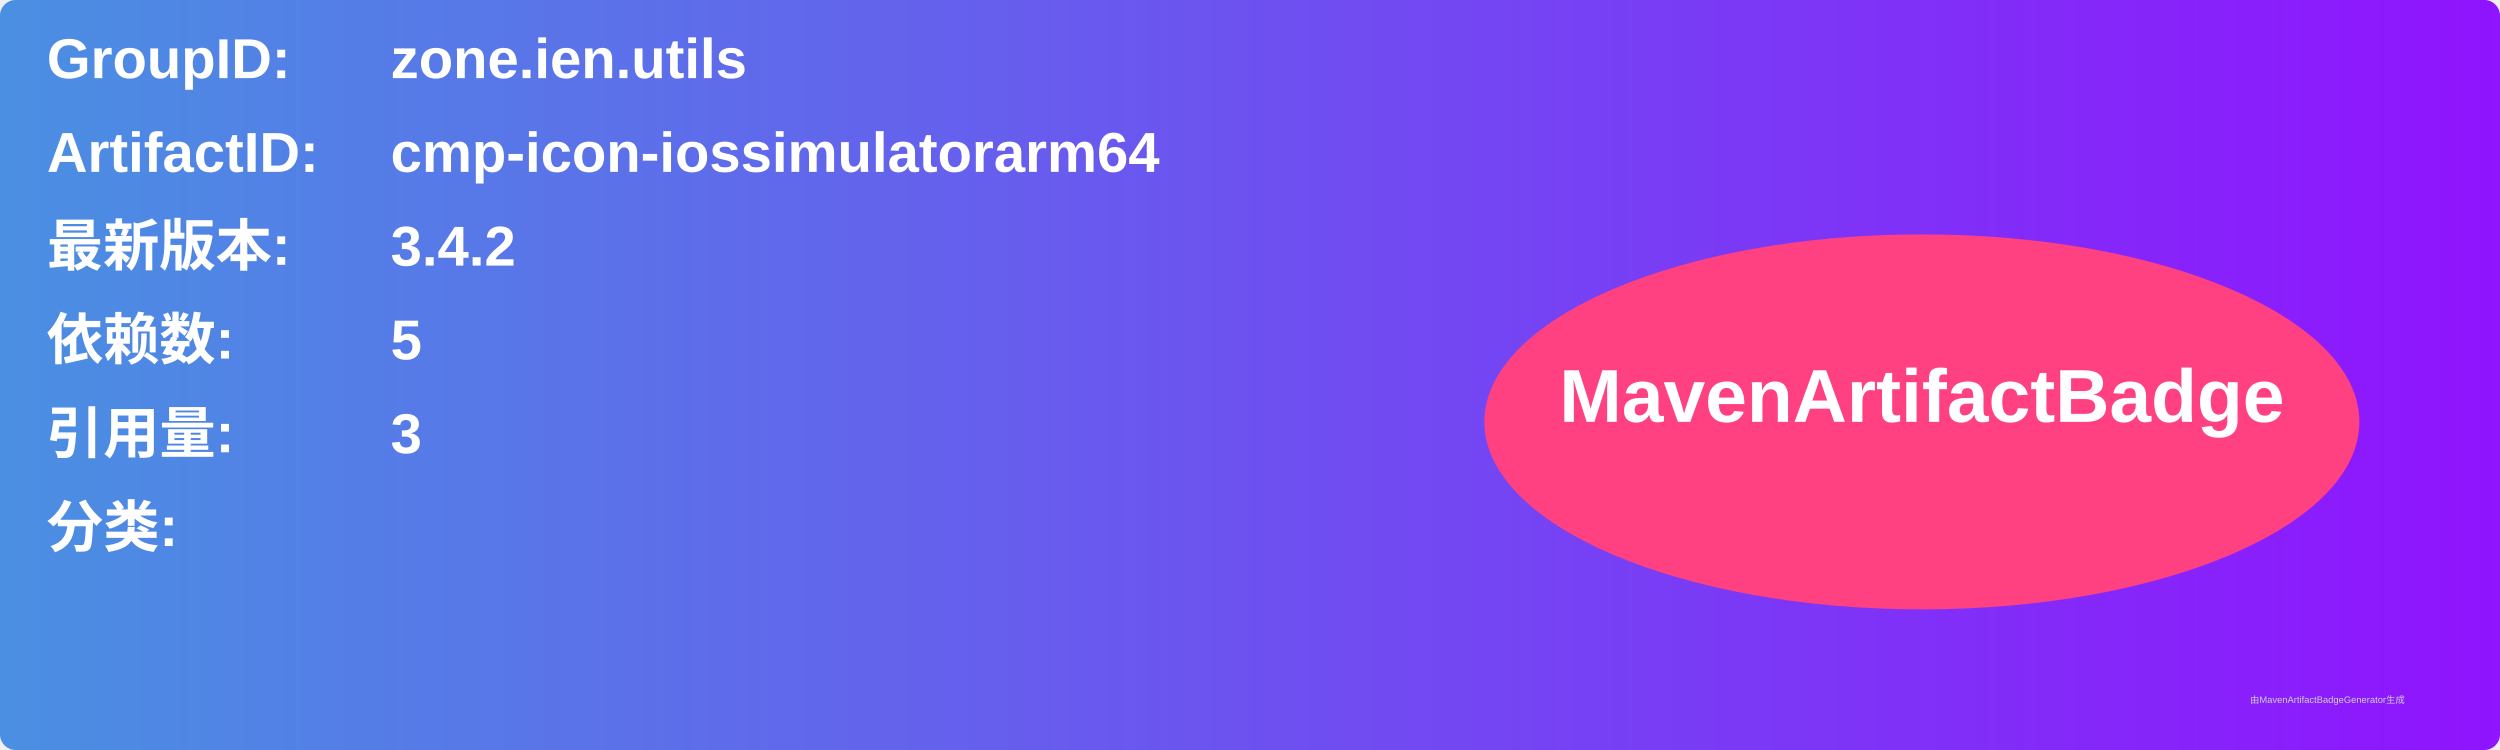
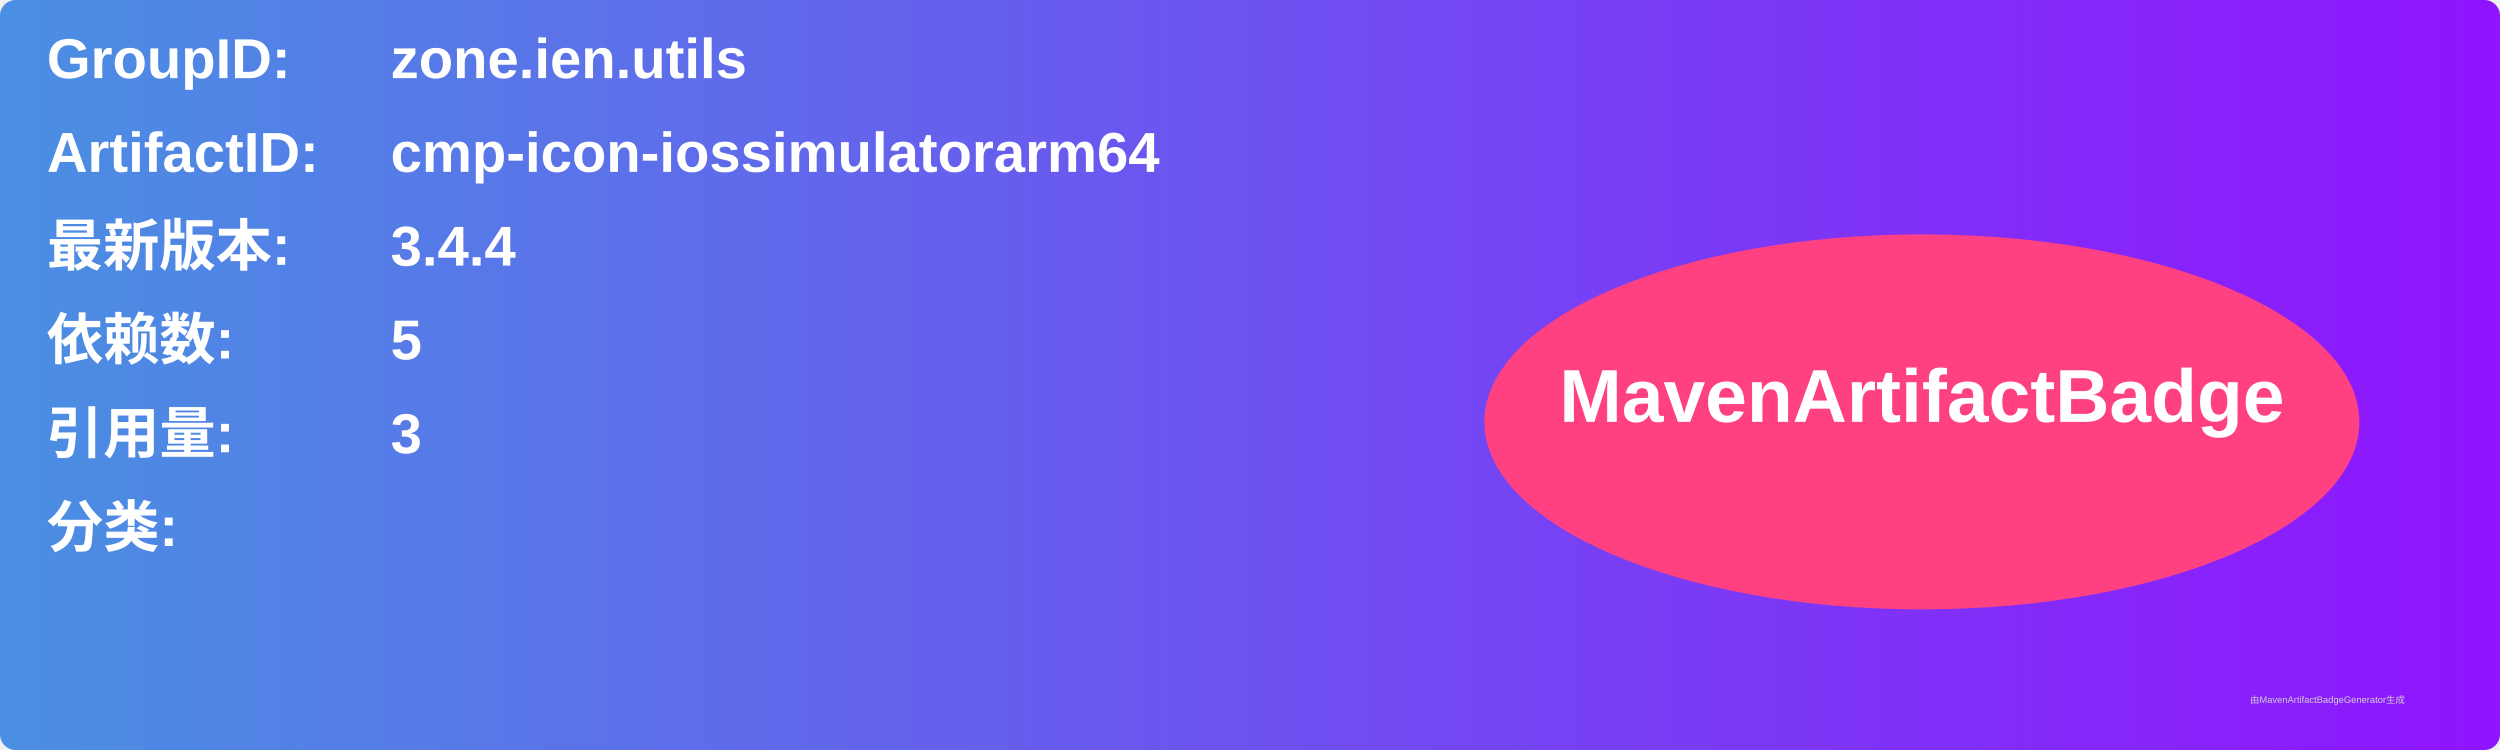
<svg xmlns="http://www.w3.org/2000/svg" width="800" height="240" viewBox="0 0 800 240">
  <linearGradient id="grad" x1="0%" y1="0%" x2="100%" y2="0%">
    <stop offset="0%" stop-color="#4a90e2" />
    <stop offset="100%" stop-color="#9013fe" />
  </linearGradient>
  <rect width="100%" height="100%" rx="5" ry="5" fill="url(#grad)" />
  <g transform="translate(15, 15)">
    <text x="0" y="10" font-family="Arial" font-size="18" fill="white" font-weight="bold" width="260">GroupID:</text>
    <text x="110" y="10" font-family="Arial" font-size="18" fill="white" font-weight="bold" width="460">zone.ien.utils</text>
    <text x="0" y="40" font-family="Arial" font-size="18" fill="white" font-weight="bold" width="260">ArtifactID:</text>
    <text x="110" y="40" font-family="Arial" font-size="18" fill="white" font-weight="bold" width="460">cmp-icon-iossimulatorarm64</text>
    <text x="0" y="70" font-family="Arial" font-size="18" fill="white" font-weight="bold">最新版本:</text>
    <text x="110" y="70" font-family="Arial" font-size="18" fill="white" font-weight="bold">
-       <tspan font-weight="bold">3.4.2</tspan>
+       <tspan font-weight="bold">3.4.4</tspan>
    </text>
    <text x="0" y="100" font-family="Arial" font-size="18" fill="white" font-weight="bold">依赖数: </text>
    <text x="110" y="100" font-family="Arial" font-size="18" fill="white">
      <tspan font-weight="bold">5</tspan>
    </text>
    <text x="0" y="130" font-family="Arial" font-size="18" fill="white" font-weight="bold">引用量: </text>
    <text x="110" y="130" font-family="Arial" font-size="18" fill="white">
      <tspan font-weight="bold">3</tspan>
    </text>
    <text x="0" y="160" font-family="Arial" font-size="18" fill="white" font-weight="bold">分类:</text>
    <text x="10" y="190" font-family="Arial" font-size="10" fill="white">
      <tspan font-weight="bold" />
    </text>
    <ellipse cx="600" cy="120" rx="140" ry="60" fill="#ff4081" />
    <text x="600" y="120" text-anchor="middle" font-family="Arial" font-size="24" fill="white" font-weight="bold">MavenArtifactBadge</text>
  </g>
  <text x="720" y="225" font-family="Arial" font-size="3" fill="#d0d0d0">由MavenArtifactBadgeGenerator生成</text>
</svg>
